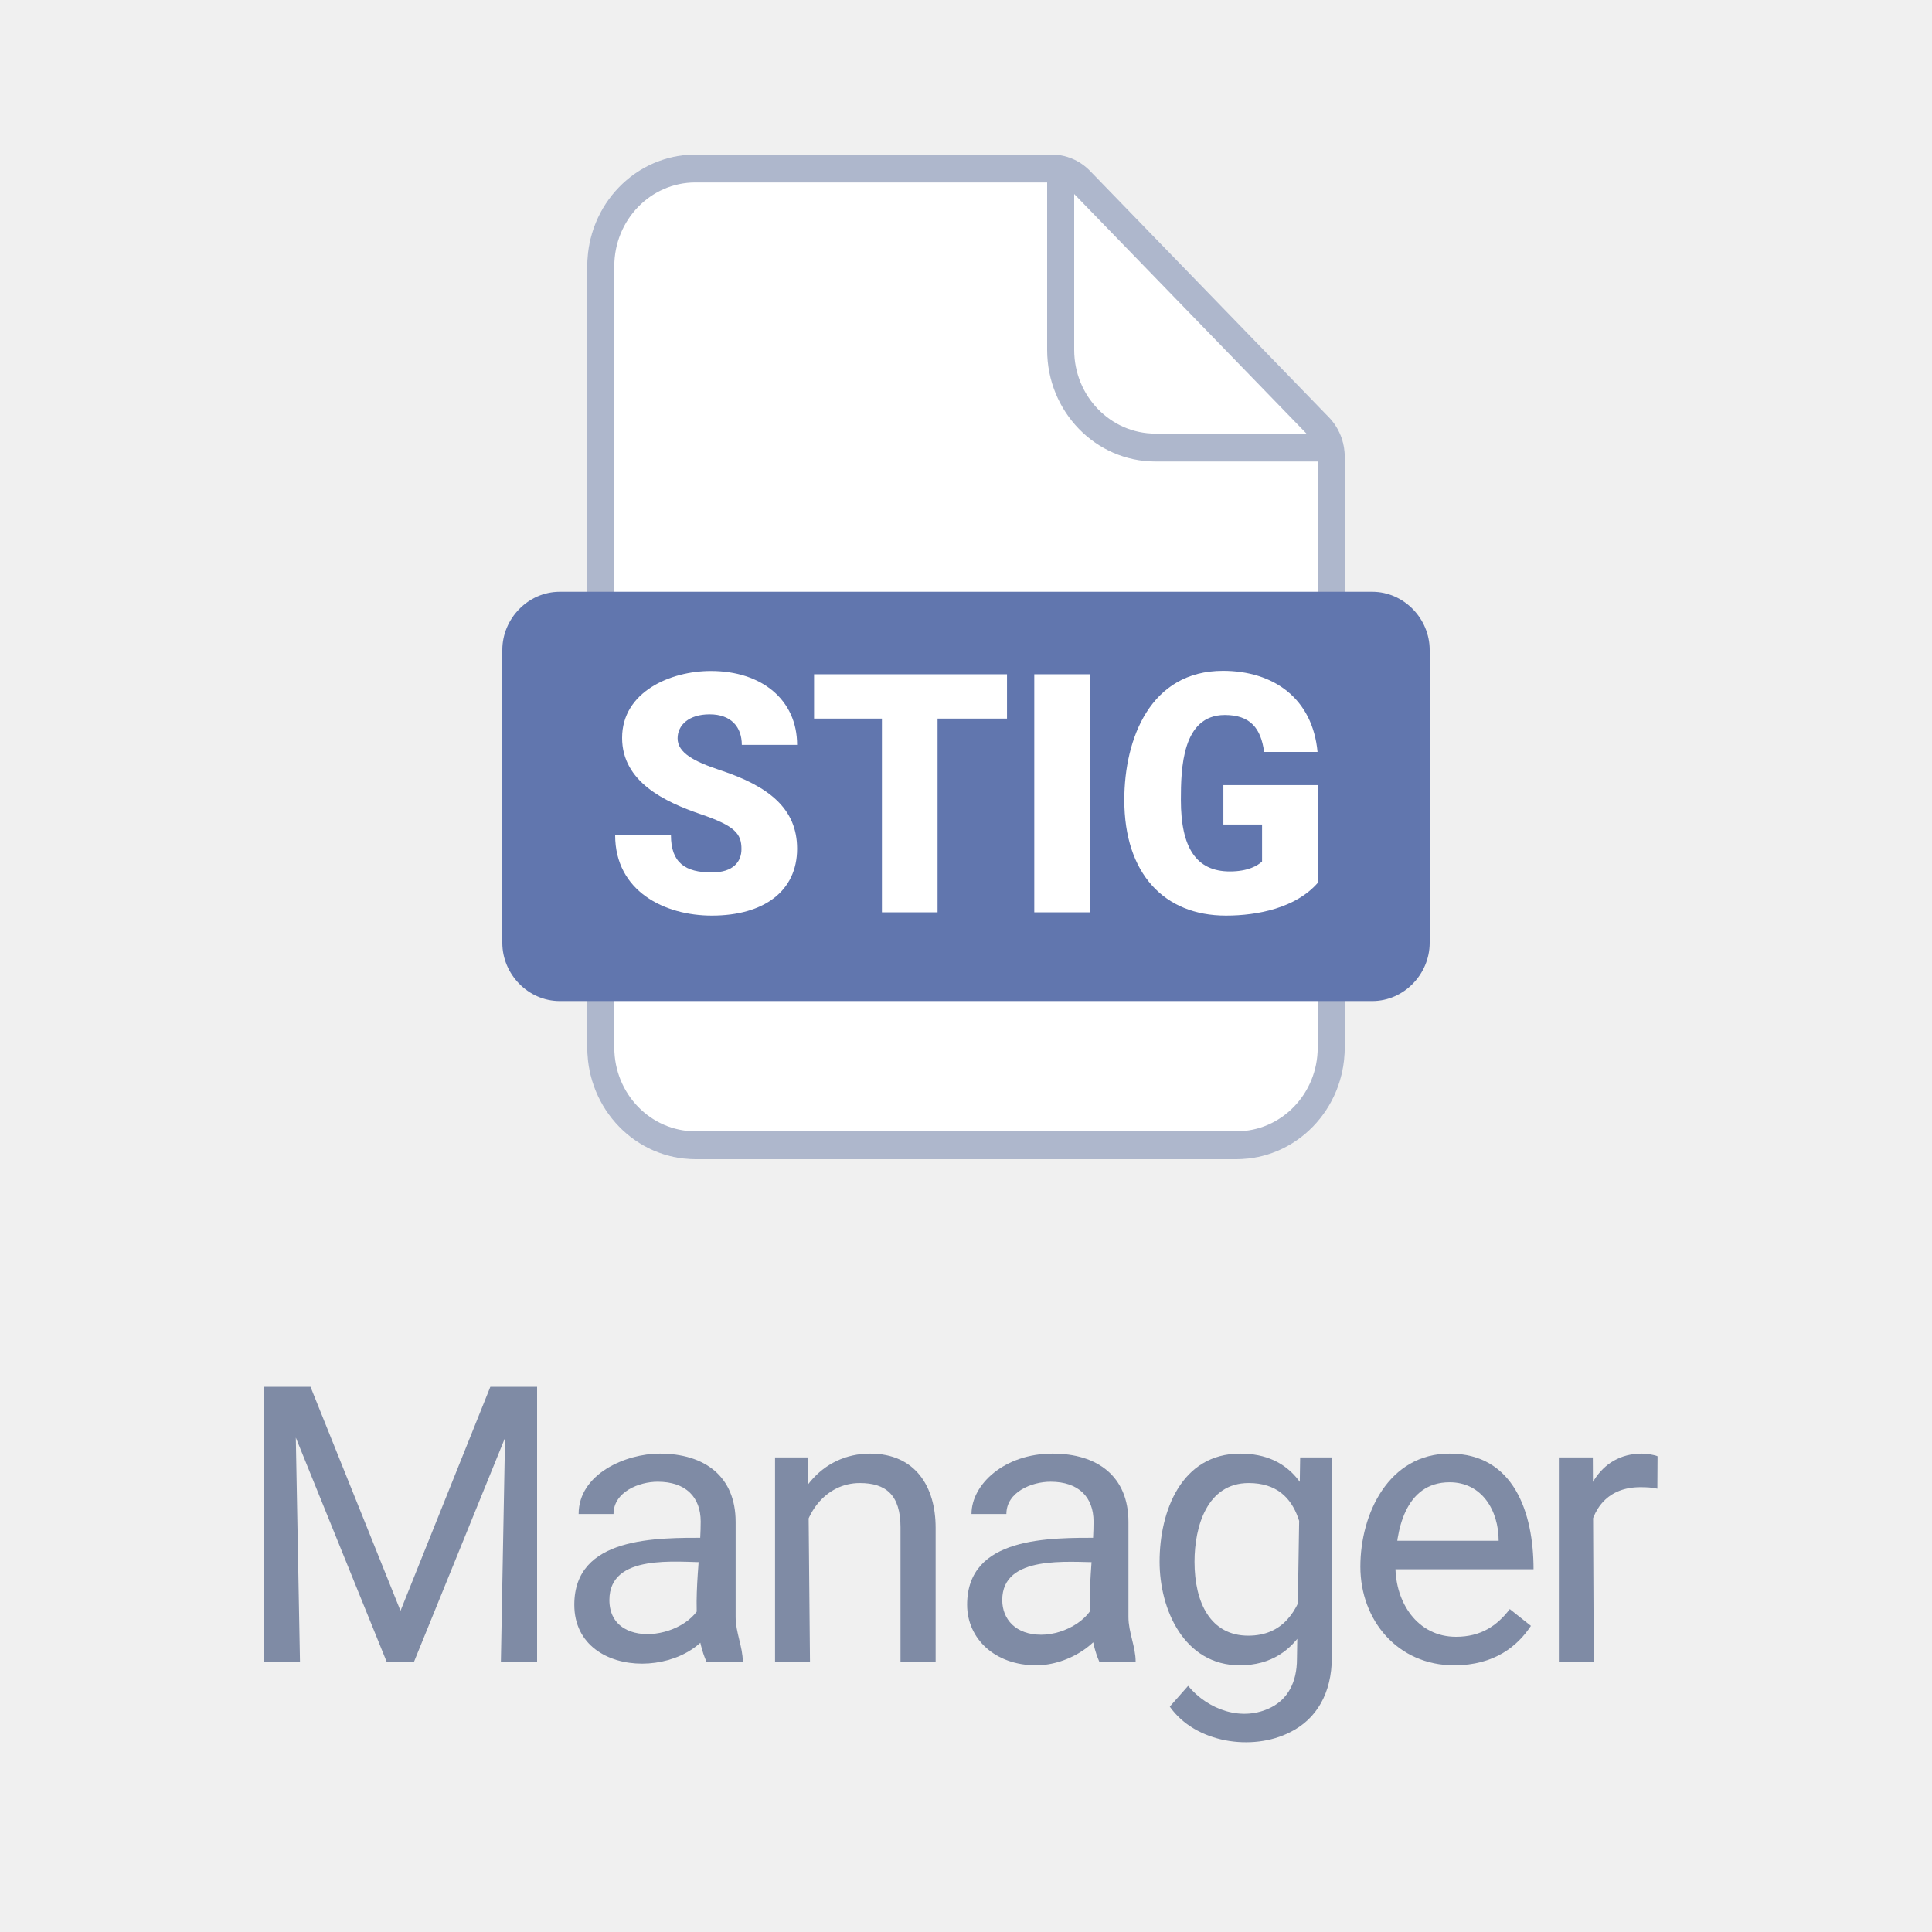
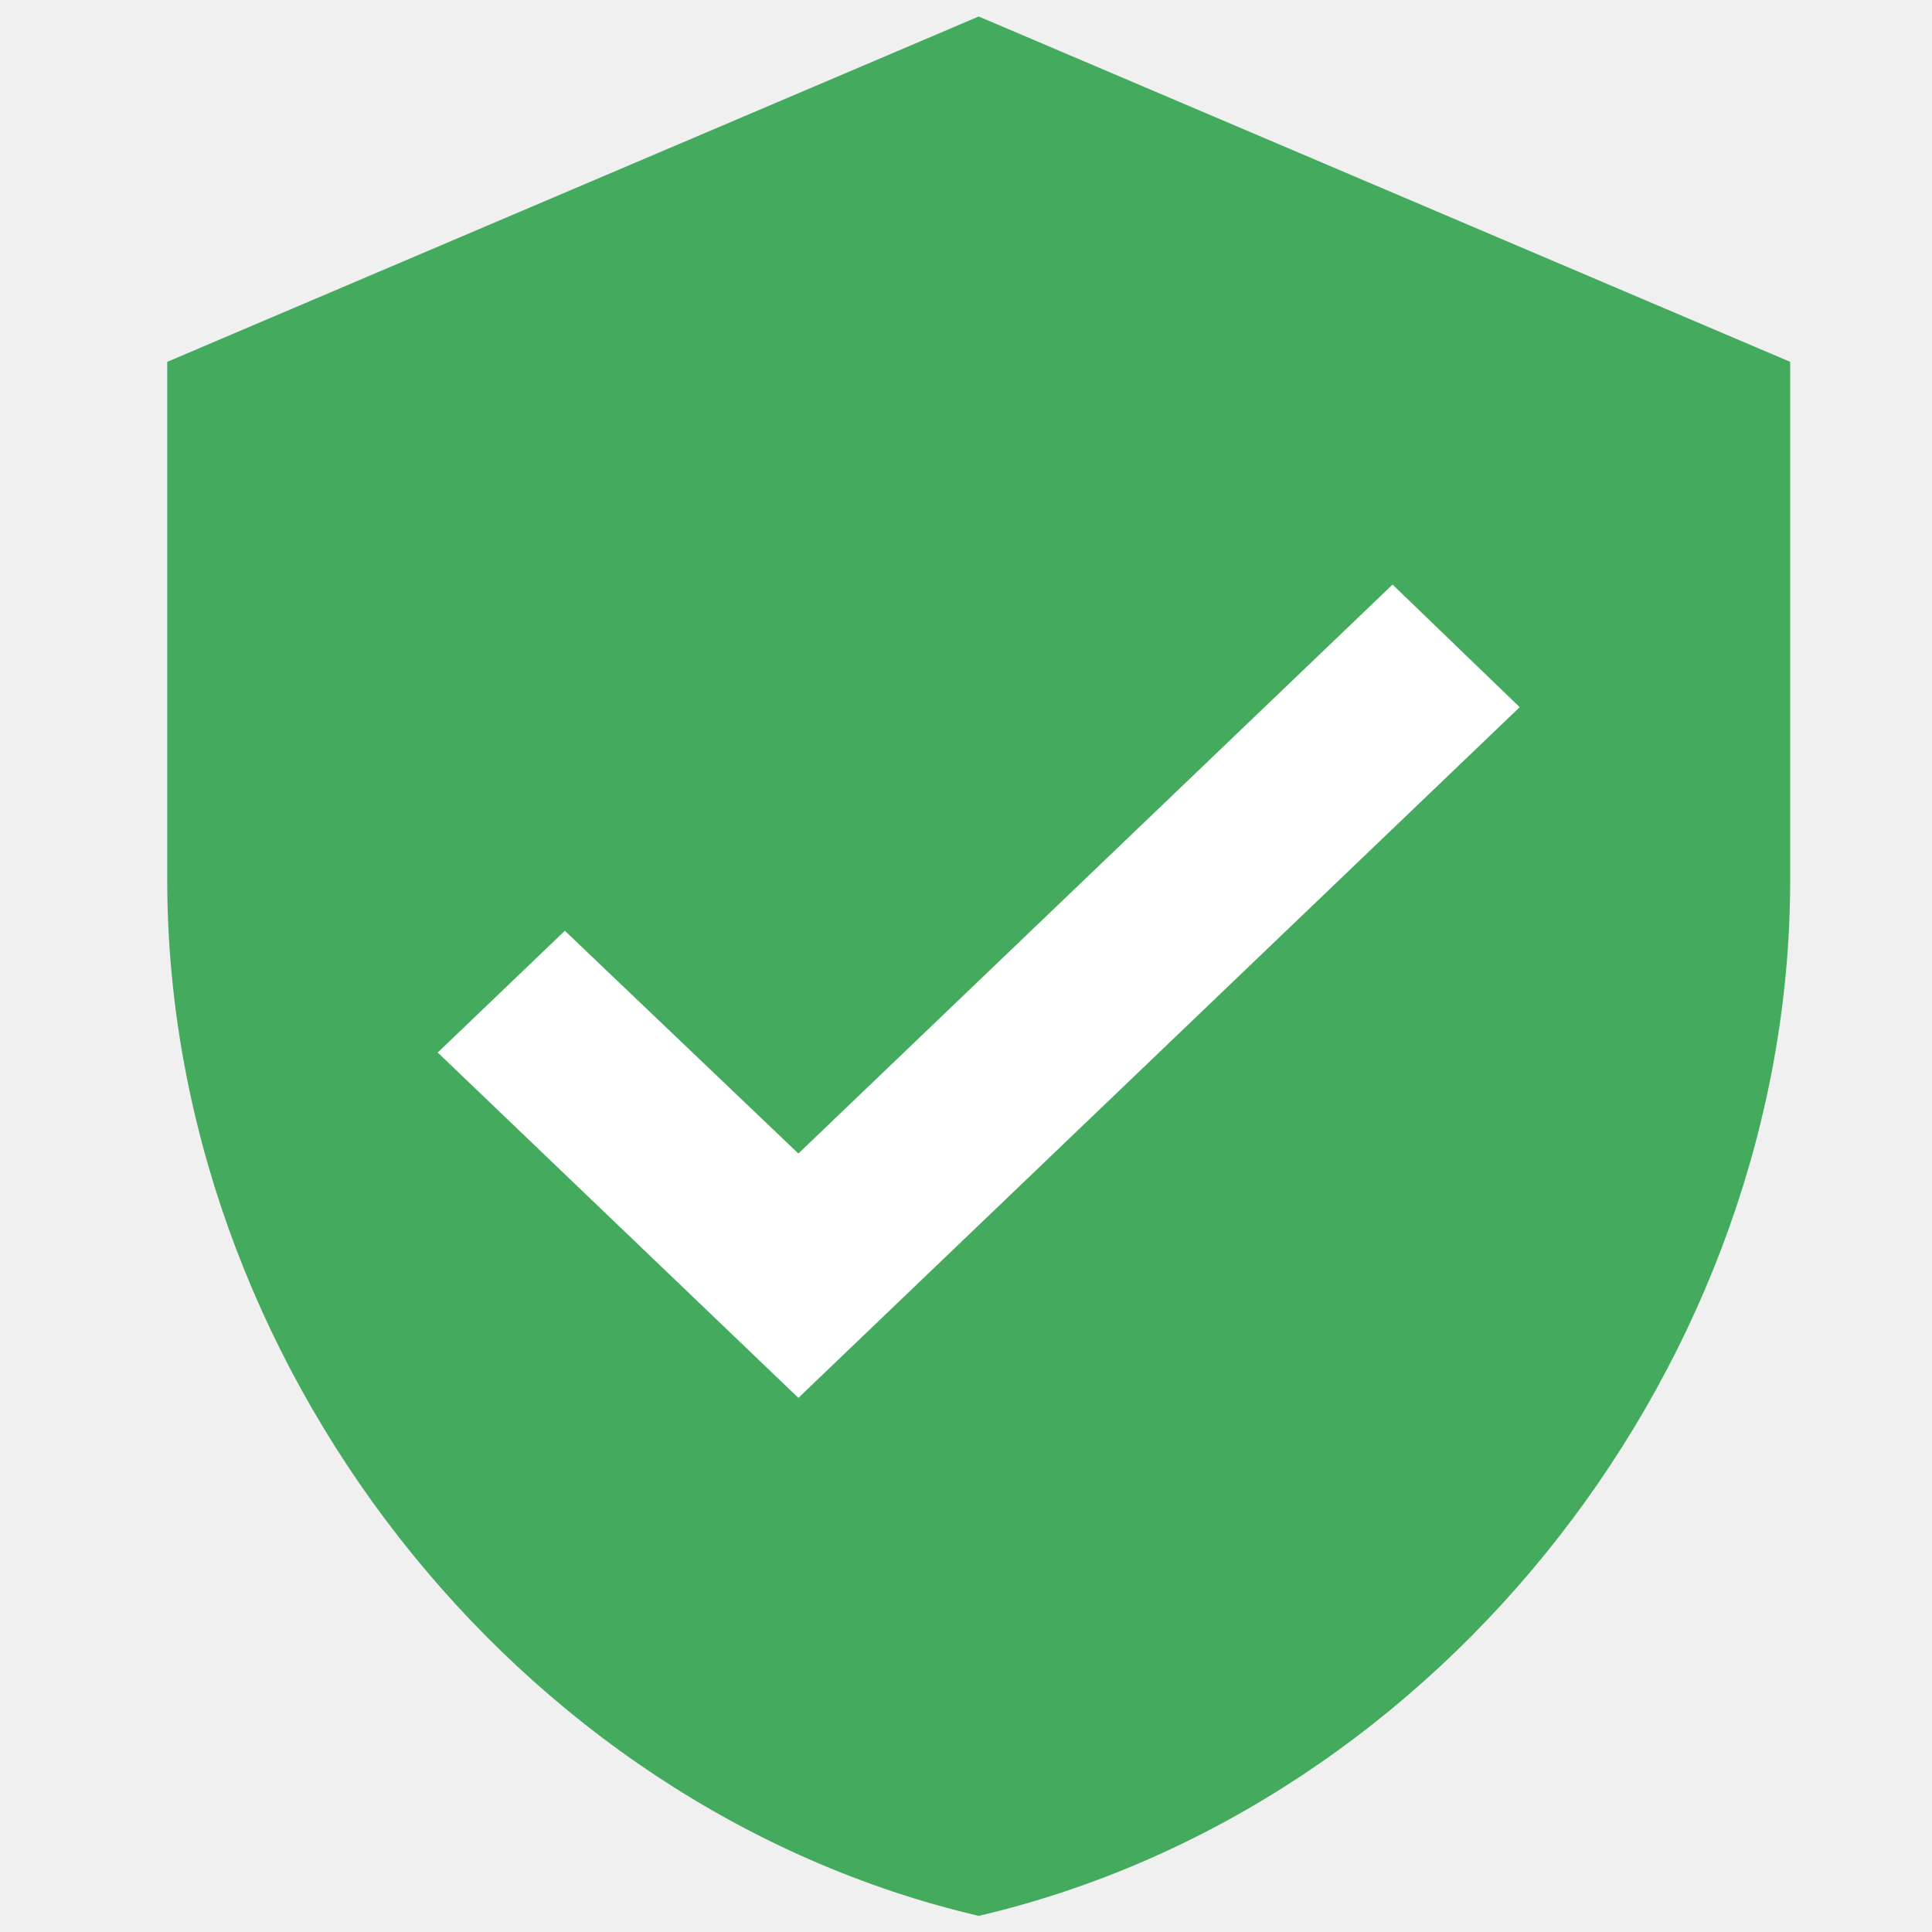
- <svg xmlns="http://www.w3.org/2000/svg" width="50" height="50" viewBox="0 0 50 50" fill="none">
-   <path d="M15.198 6.889C15.198 5.293 16.451 4 17.998 4H27.221C27.592 4 27.948 4.152 28.211 4.423L34.392 10.799C34.655 11.07 34.802 11.437 34.802 11.82V27.111C34.802 28.707 33.548 30 32.002 30H17.998C16.451 30 15.198 28.707 15.198 27.111V6.889Z" fill="white" />
-   <path fill-rule="evenodd" clip-rule="evenodd" d="M27.221 4C27.592 4 27.948 4.152 28.211 4.423L34.392 10.799C34.655 11.07 34.802 11.437 34.802 11.82V27.111C34.802 28.707 33.548 30 32.002 30H17.998C16.451 30 15.198 28.707 15.198 27.111V6.889C15.198 5.293 16.451 4 17.998 4H27.221ZM27.1 9.056C27.1 10.651 28.354 11.944 29.901 11.944H34.102V27.111C34.102 28.308 33.161 29.278 32.002 29.278H17.998C16.838 29.278 15.898 28.308 15.898 27.111V6.889C15.898 5.692 16.838 4.722 17.998 4.722H27.1V9.056ZM27.8 9.056C27.8 10.252 28.741 11.222 29.901 11.222H33.812L27.8 5.021V9.056Z" fill="#AEB7CC" />
-   <path d="M35.516 25.907C36.332 25.906 36.999 25.213 37 24.403V16.819C36.999 16.009 36.332 15.316 35.516 15.315H14.484C13.668 15.316 13.001 16.009 13 16.819V24.403C13.001 25.213 13.668 25.906 14.484 25.907H35.516Z" fill="#6176AE" />
-   <path d="M19.189 21.974C19.189 21.581 19.03 21.376 18.135 21.072C17.205 20.753 16.1 20.235 16.1 19.096C16.1 17.904 17.352 17.365 18.398 17.365C19.712 17.365 20.629 18.11 20.629 19.278H19.198C19.198 18.816 18.924 18.487 18.365 18.487C17.827 18.487 17.536 18.766 17.536 19.109C17.536 19.484 17.967 19.709 18.631 19.93C19.906 20.349 20.629 20.932 20.629 21.965C20.629 23.067 19.762 23.696 18.422 23.696C17.198 23.696 15.92 23.064 15.92 21.614H17.364C17.364 22.33 17.736 22.579 18.422 22.579C18.98 22.579 19.189 22.298 19.189 21.974Z" fill="white" />
-   <path d="M24.264 17.45V23.611H22.824V17.45H24.264ZM26.061 17.45V18.597H21.068V17.45H26.061Z" fill="white" />
-   <path d="M28.203 17.45V23.611H26.767V17.45H28.203Z" fill="white" />
-   <path d="M34.102 20.319V22.85C33.536 23.497 32.548 23.696 31.727 23.696C30.134 23.696 29.097 22.614 29.097 20.704C29.097 19.109 29.776 17.361 31.649 17.361C32.964 17.361 33.969 18.078 34.098 19.46H32.715C32.633 18.846 32.357 18.504 31.698 18.504C30.592 18.504 30.561 19.892 30.561 20.704C30.561 21.936 30.957 22.553 31.829 22.553C32.298 22.553 32.551 22.402 32.662 22.295V21.339H31.661V20.319H34.102Z" fill="white" />
-   <path d="M7.123 35.891H8.036L10.365 41.687L12.69 35.891H13.607L10.717 43H10.004L7.123 35.891ZM6.825 35.891H7.631L7.763 43H6.825V35.891ZM13.095 35.891H13.9V43H12.963L13.095 35.891Z" fill="#7F8BA5" />
-   <path d="M18.134 39.377C18.134 38.749 17.752 38.347 17.021 38.347C16.537 38.347 15.878 38.611 15.878 39.182H14.975C14.975 38.146 16.19 37.619 17.075 37.619C18.233 37.619 19.038 38.206 19.038 39.387V41.848C19.038 42.244 19.223 42.623 19.223 43H18.281C17.817 41.941 18.134 40.492 18.134 39.377ZM18.29 39.797L18.3 40.432C17.517 40.432 15.771 40.198 15.771 41.408C15.771 42.815 18.15 42.383 18.222 41.208L18.608 41.643C18.302 43.48 14.863 43.609 14.863 41.53C14.863 39.757 16.996 39.797 18.29 39.797Z" fill="#7F8BA5" />
-   <path d="M20.962 43H20.058V37.717H20.913L20.962 43ZM20.747 40.158L20.371 40.144C20.384 38.682 21.261 37.619 22.519 37.619C23.691 37.619 24.214 38.476 24.214 39.538V43H23.305V39.528C23.305 38.687 22.927 38.381 22.251 38.381C21.37 38.381 20.747 39.186 20.747 40.158Z" fill="#7F8BA5" />
-   <path d="M28.301 39.377C28.301 38.749 27.918 38.347 27.188 38.347C26.704 38.347 26.045 38.611 26.045 39.182H25.142C25.142 38.416 25.992 37.619 27.241 37.619C28.4 37.619 29.204 38.206 29.204 39.387V41.848C29.204 42.245 29.39 42.617 29.39 43H28.448C27.998 41.972 28.301 40.459 28.301 39.377ZM28.457 39.797L28.467 40.432C27.655 40.432 25.938 40.228 25.938 41.408C25.938 41.908 26.288 42.307 26.948 42.307C27.557 42.307 28.347 41.886 28.389 41.208L28.775 41.643C28.63 42.512 27.646 43.098 26.817 43.098C25.748 43.098 25.029 42.41 25.029 41.53C25.029 39.757 27.163 39.797 28.457 39.797Z" fill="#7F8BA5" />
-   <path d="M33.648 37.717H34.468V42.888C34.468 43.819 34.071 44.488 33.394 44.826C32.412 45.332 30.932 45.107 30.274 44.167L30.748 43.63C31.261 44.248 32.148 44.573 32.906 44.182C33.321 43.967 33.565 43.545 33.565 42.932L33.648 37.717ZM30.01 40.417C30.01 39.112 30.572 37.619 32.095 37.619C32.761 37.619 33.255 37.856 33.599 38.298C33.951 38.734 34.146 39.357 34.224 40.139C34.224 41.523 33.708 43.098 32.086 43.098C30.65 43.098 30.01 41.66 30.01 40.417ZM30.914 40.417C30.914 41.477 31.328 42.331 32.305 42.331C33.206 42.331 33.59 41.688 33.785 40.959C33.785 39.899 33.761 38.381 32.315 38.381C31.238 38.381 30.914 39.506 30.914 40.417Z" fill="#7F8BA5" />
-   <path d="M37.633 43.098C36.174 43.098 35.206 41.935 35.206 40.544C35.206 39.172 35.941 37.619 37.516 37.619C39.181 37.619 39.688 39.152 39.688 40.612H35.743V39.875H38.785C38.785 39.089 38.351 38.361 37.516 38.361C36.356 38.361 36.114 39.627 36.114 40.544C36.114 41.461 36.674 42.36 37.682 42.36C38.32 42.36 38.741 42.079 39.073 41.643L39.62 42.077C39.28 42.593 38.685 43.098 37.633 43.098Z" fill="#7F8BA5" />
-   <path d="M41.246 43H40.343V37.717H41.222L41.246 43ZM42.897 37.688L42.892 38.527C42.745 38.495 42.626 38.488 42.453 38.488C41.624 38.488 41.189 39.024 41.11 39.807L40.856 39.953C40.856 38.662 41.373 37.619 42.496 37.619C42.626 37.619 42.832 37.655 42.897 37.688Z" fill="#7F8BA5" />
+ <svg xmlns="http://www.w3.org/2000/svg" enable-background="new 0 0 128 128" id="Слой_1" version="1.1" viewBox="0 0 128 128" xml:space="preserve">
+   <defs id="defs11" />
+   <rect style="fill:#ffffff;fill-opacity:1" id="rect832" width="82.192" height="81.381" x="26.236" y="24.138" ry="40.69" />
+   <g id="svg_2" style="fill:#008000" transform="matrix(5.973594,0,0,5.719954,-6.840939,-4.627251)">
+     <path fill="none" d="M 0,0 H 24 V 24 H 0 Z" id="path847" />
+     <path d="M 12,1 3,5 v 6 c 0,5.55 3.84,10.74 9,12 5.16,-1.26 9,-6.45 9,-12 V 5 Z M 10,17 6,13 7.41,11.59 10,14.17 16.59,7.58 18,9 Z" id="path849" style="fill:#44ab5e;fill-opacity:1" />
+   </g>
</svg>
